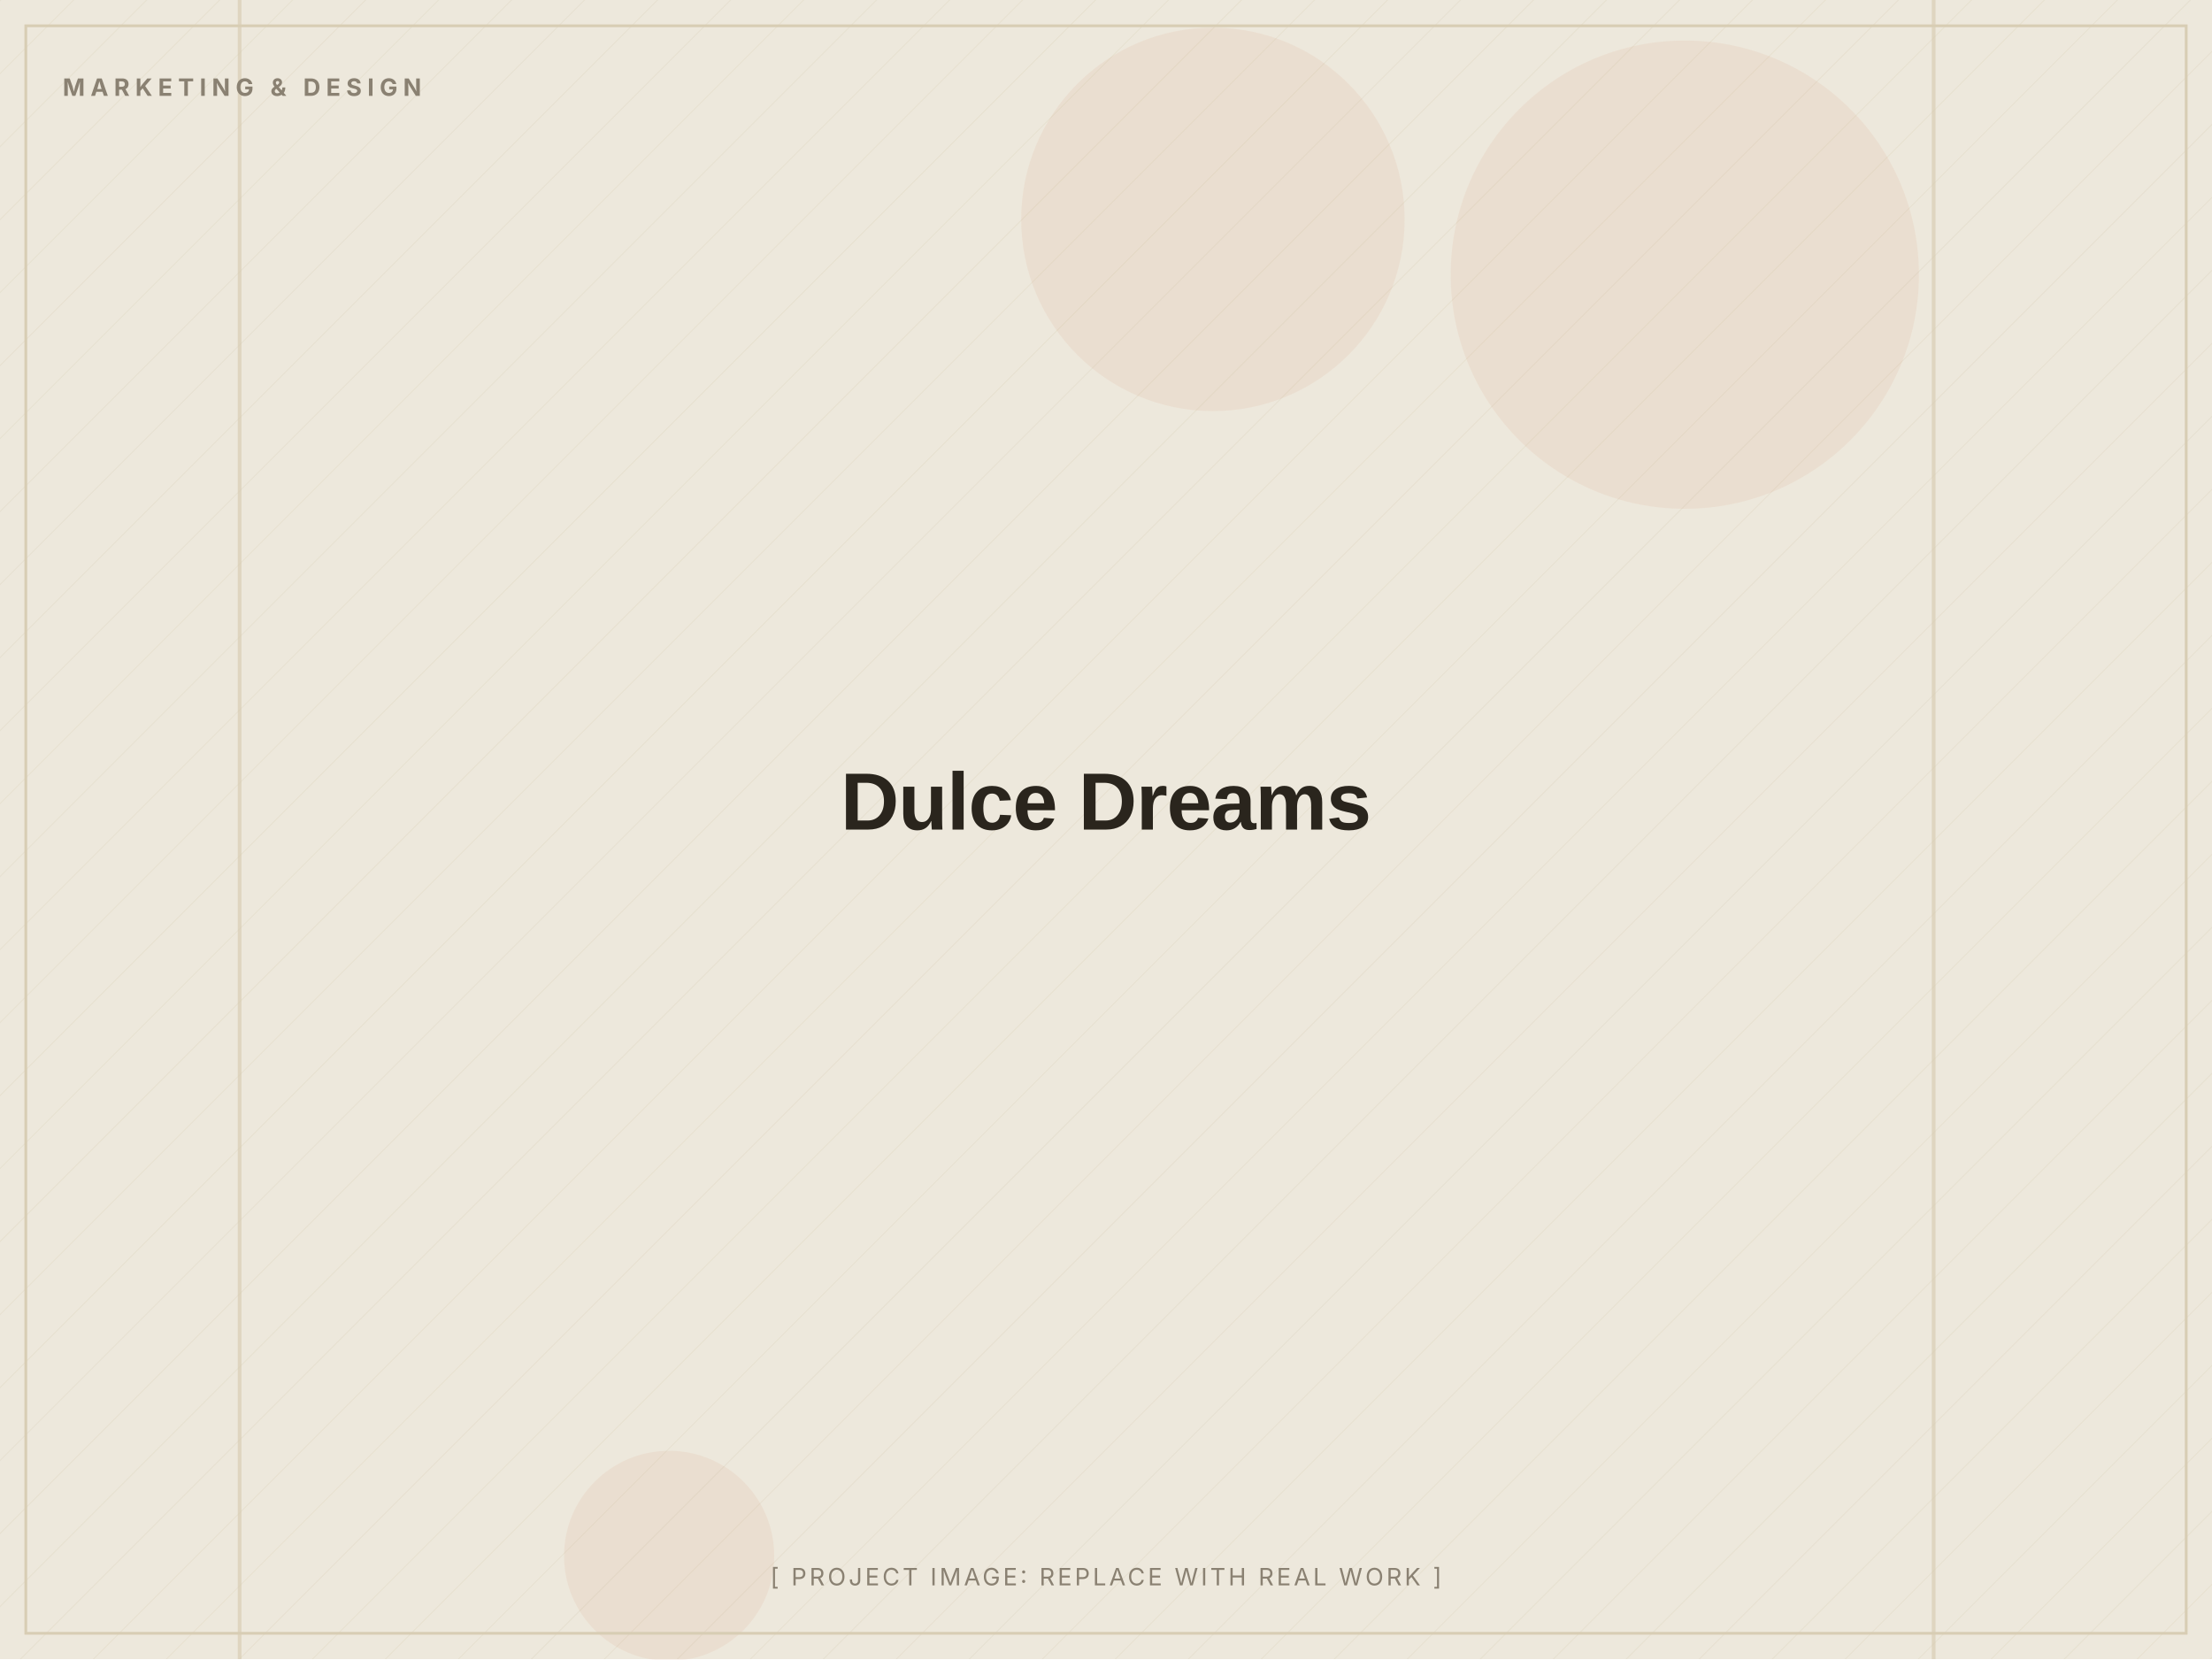
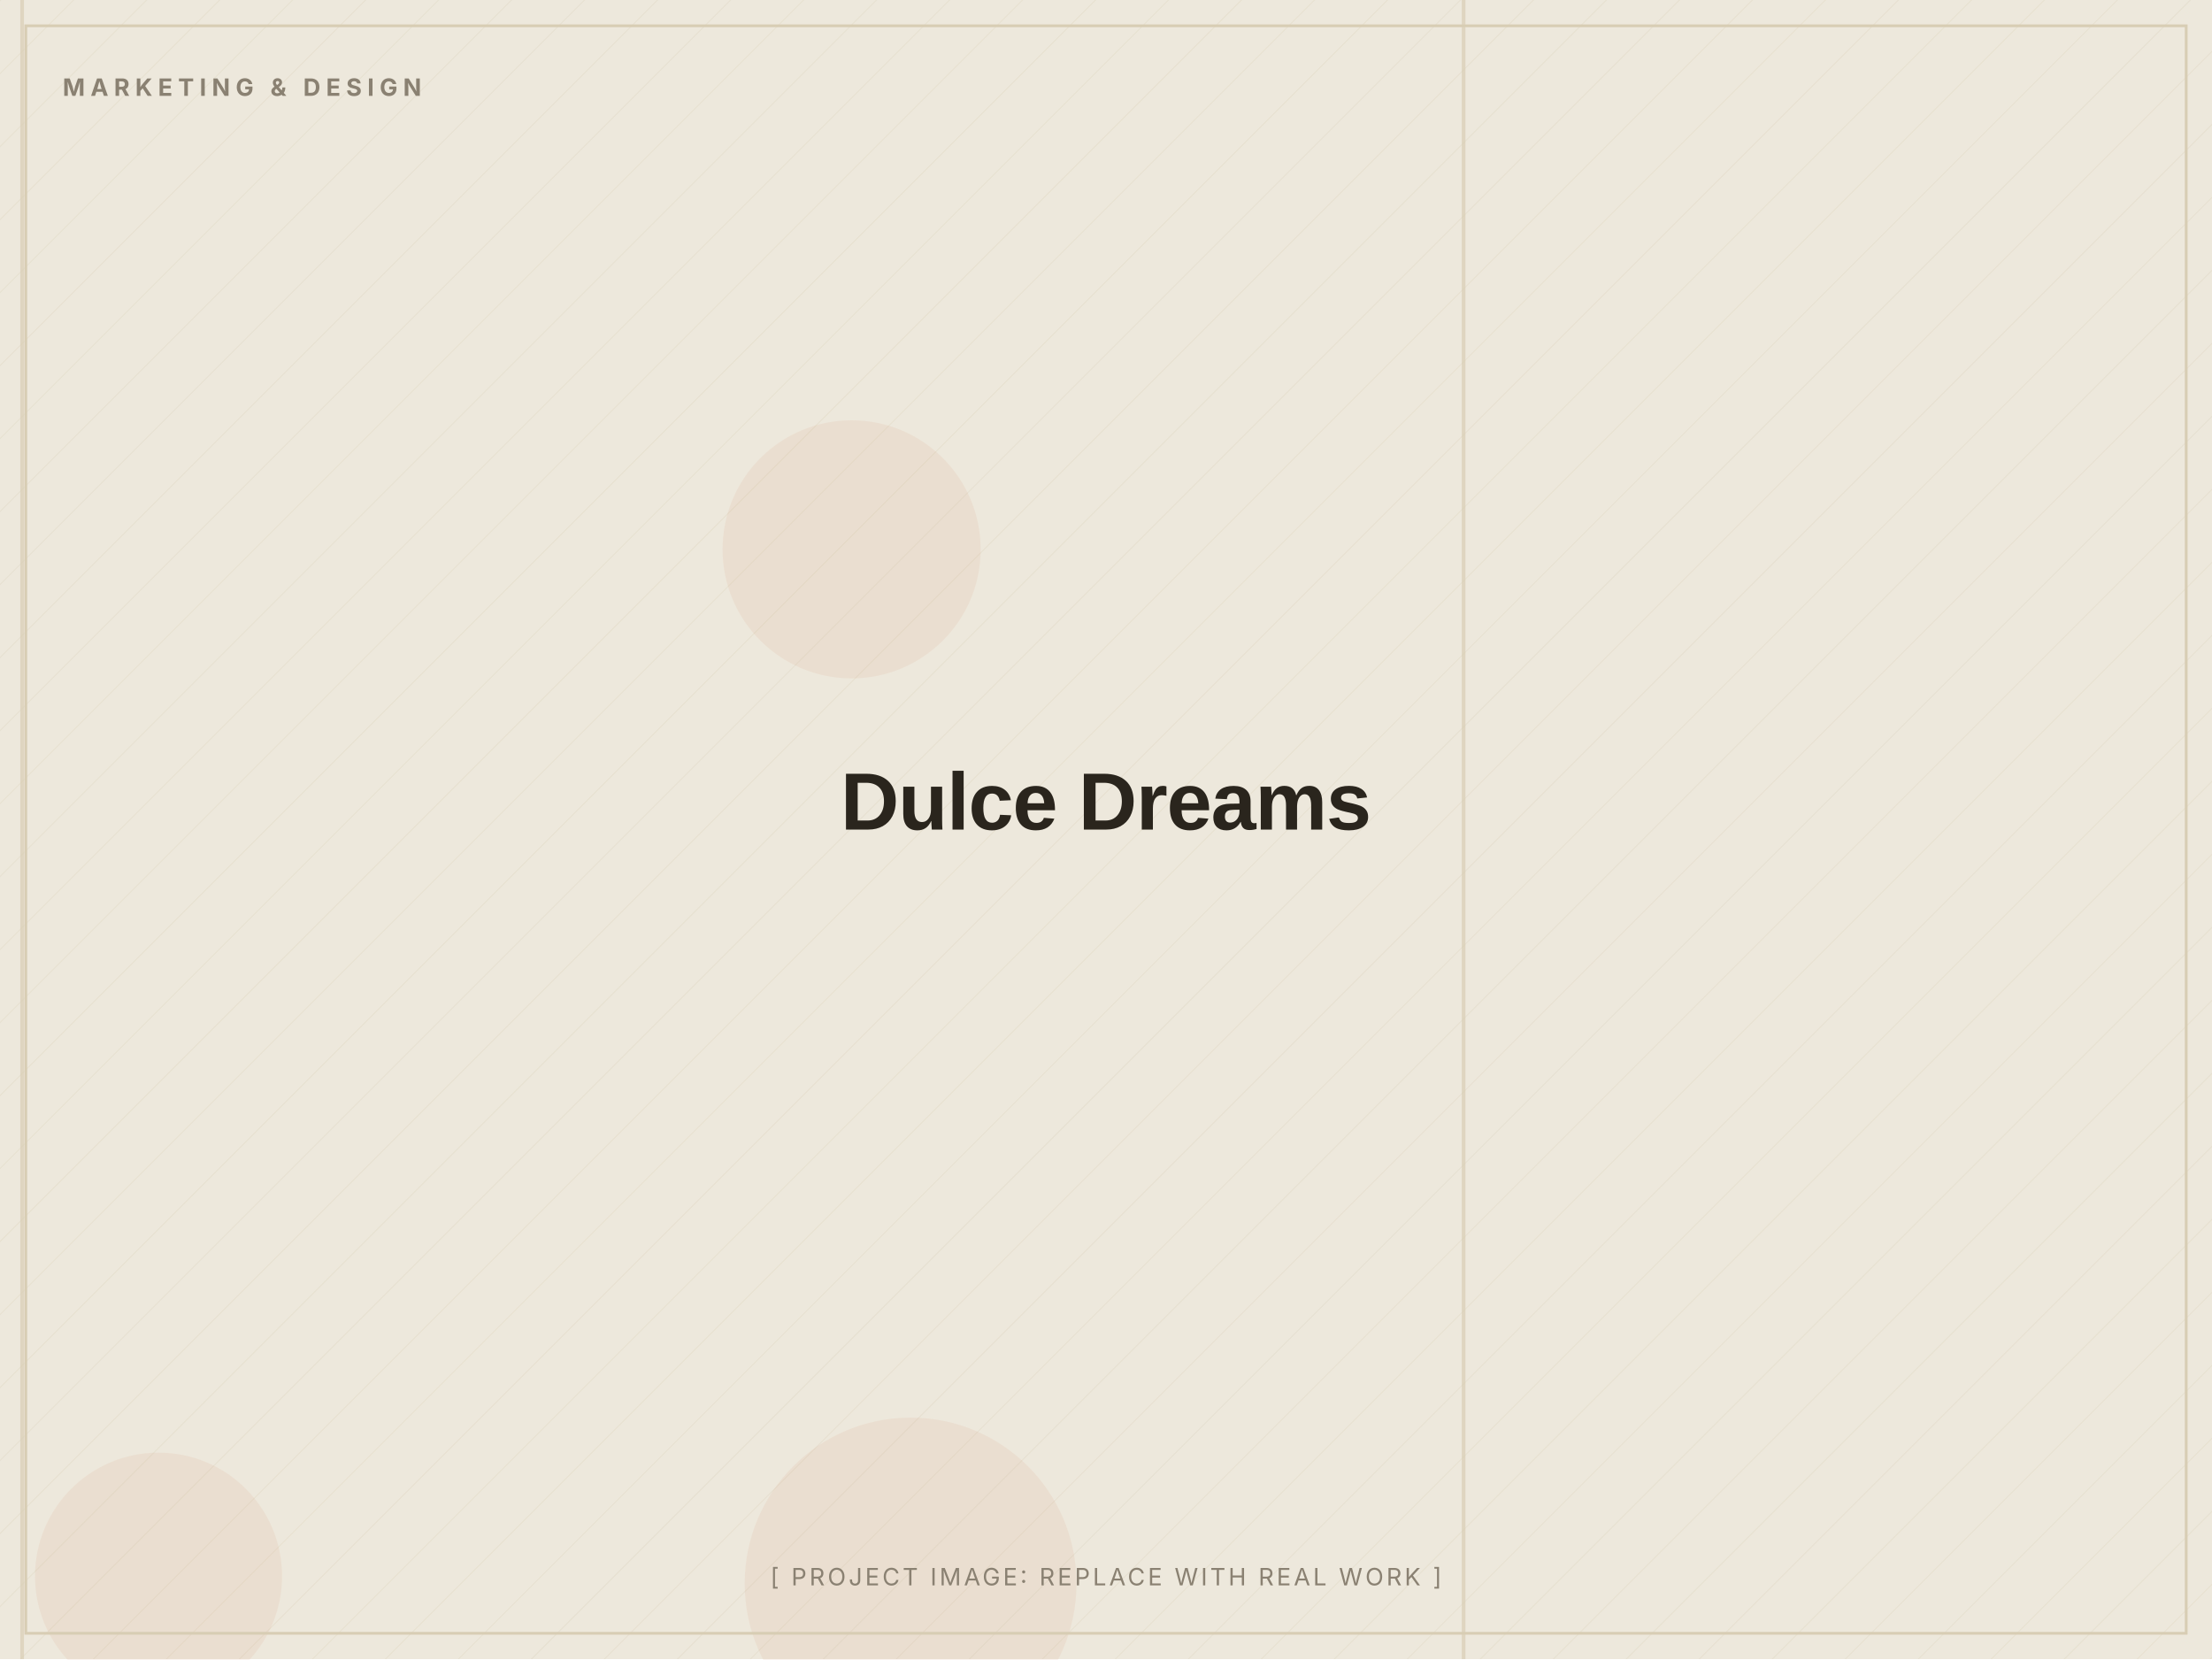
<svg xmlns="http://www.w3.org/2000/svg" width="1200" height="900" viewBox="0 0 1200 900" role="img" aria-label="Dulce Dreams (placeholder image)">
  <defs>
    <pattern id="d" width="28" height="28" patternUnits="userSpaceOnUse" patternTransform="rotate(45)">
      <line x1="0" y1="0" x2="0" y2="28" stroke="#D8CDB4" stroke-width="1" opacity="0.5" />
    </pattern>
  </defs>
  <rect width="1200" height="900" fill="#EDE8DC" />
  <rect width="1200" height="900" fill="url(#d)" opacity="0.55" />
-   <circle cx="658" cy="119" r="104" fill="#C2410C" opacity="0.06" />
-   <circle cx="363" cy="844" r="57" fill="#C2410C" opacity="0.06" />
-   <circle cx="914" cy="149" r="127" fill="#C2410C" opacity="0.06" />
-   <rect x="1048" y="0" width="2" height="900" fill="#D8CDB4" opacity="0.7" />
-   <rect x="129" y="0" width="2" height="900" fill="#D8CDB4" opacity="0.7" />
+   <circle cx="86" cy="855" r="67" fill="#C2410C" opacity="0.06" />
+   <circle cx="462" cy="298" r="70" fill="#C2410C" opacity="0.06" />
+   <circle cx="494" cy="859" r="90" fill="#C2410C" opacity="0.06" />
+   <rect x="11" y="0" width="2" height="900" fill="#D8CDB4" opacity="0.7" />
+   <rect x="793" y="0" width="2" height="900" fill="#D8CDB4" opacity="0.7" />
  <rect x="14" y="14" width="1172" height="872" fill="none" stroke="#D8CDB4" stroke-width="1.5" />
  <text x="34" y="52" font-family="Inter, Arial, sans-serif" font-weight="700" font-size="13" letter-spacing="3" fill="#8A8172">MARKETING &amp; DESIGN</text>
  <text x="600.0" y="450.0" text-anchor="middle" font-family="Archivo, Arial, sans-serif" font-weight="800" font-size="44" letter-spacing="-0.5" fill="#2A251D">Dulce Dreams</text>
  <text x="600.0" y="860" text-anchor="middle" font-family="Inter, Arial, sans-serif" font-size="13" letter-spacing="1.5" fill="#8A8172">[ PROJECT IMAGE: REPLACE WITH REAL WORK ]</text>
</svg>
